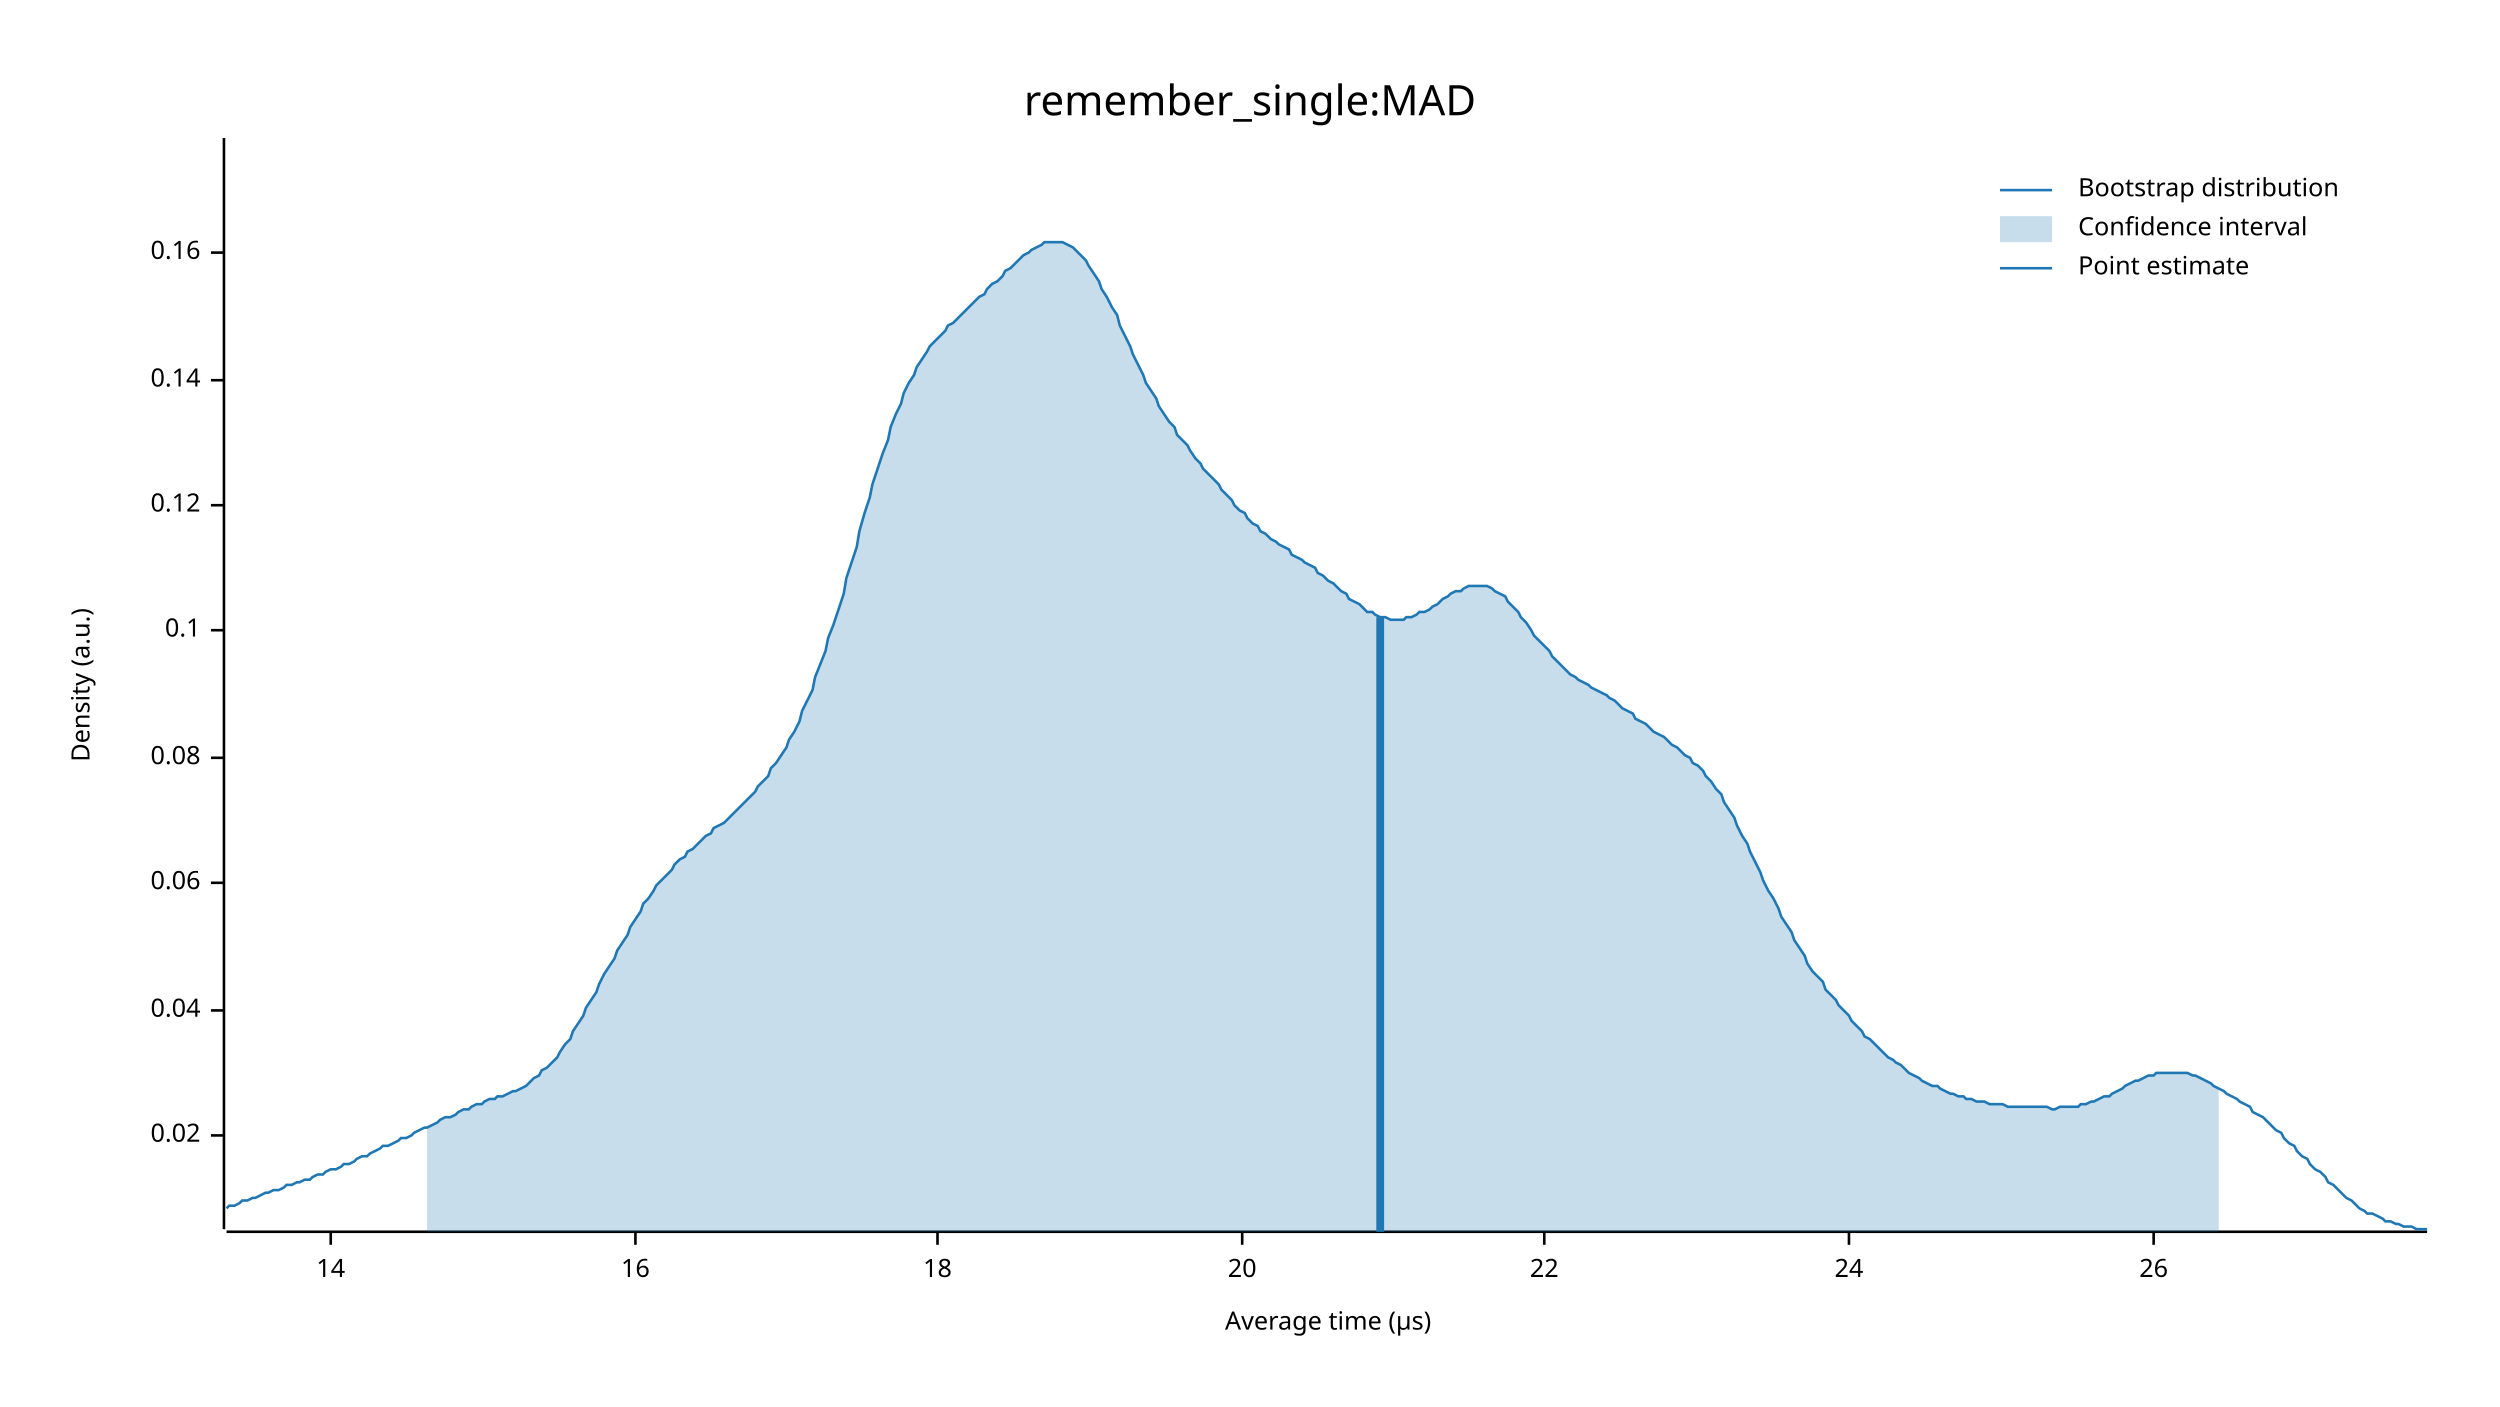
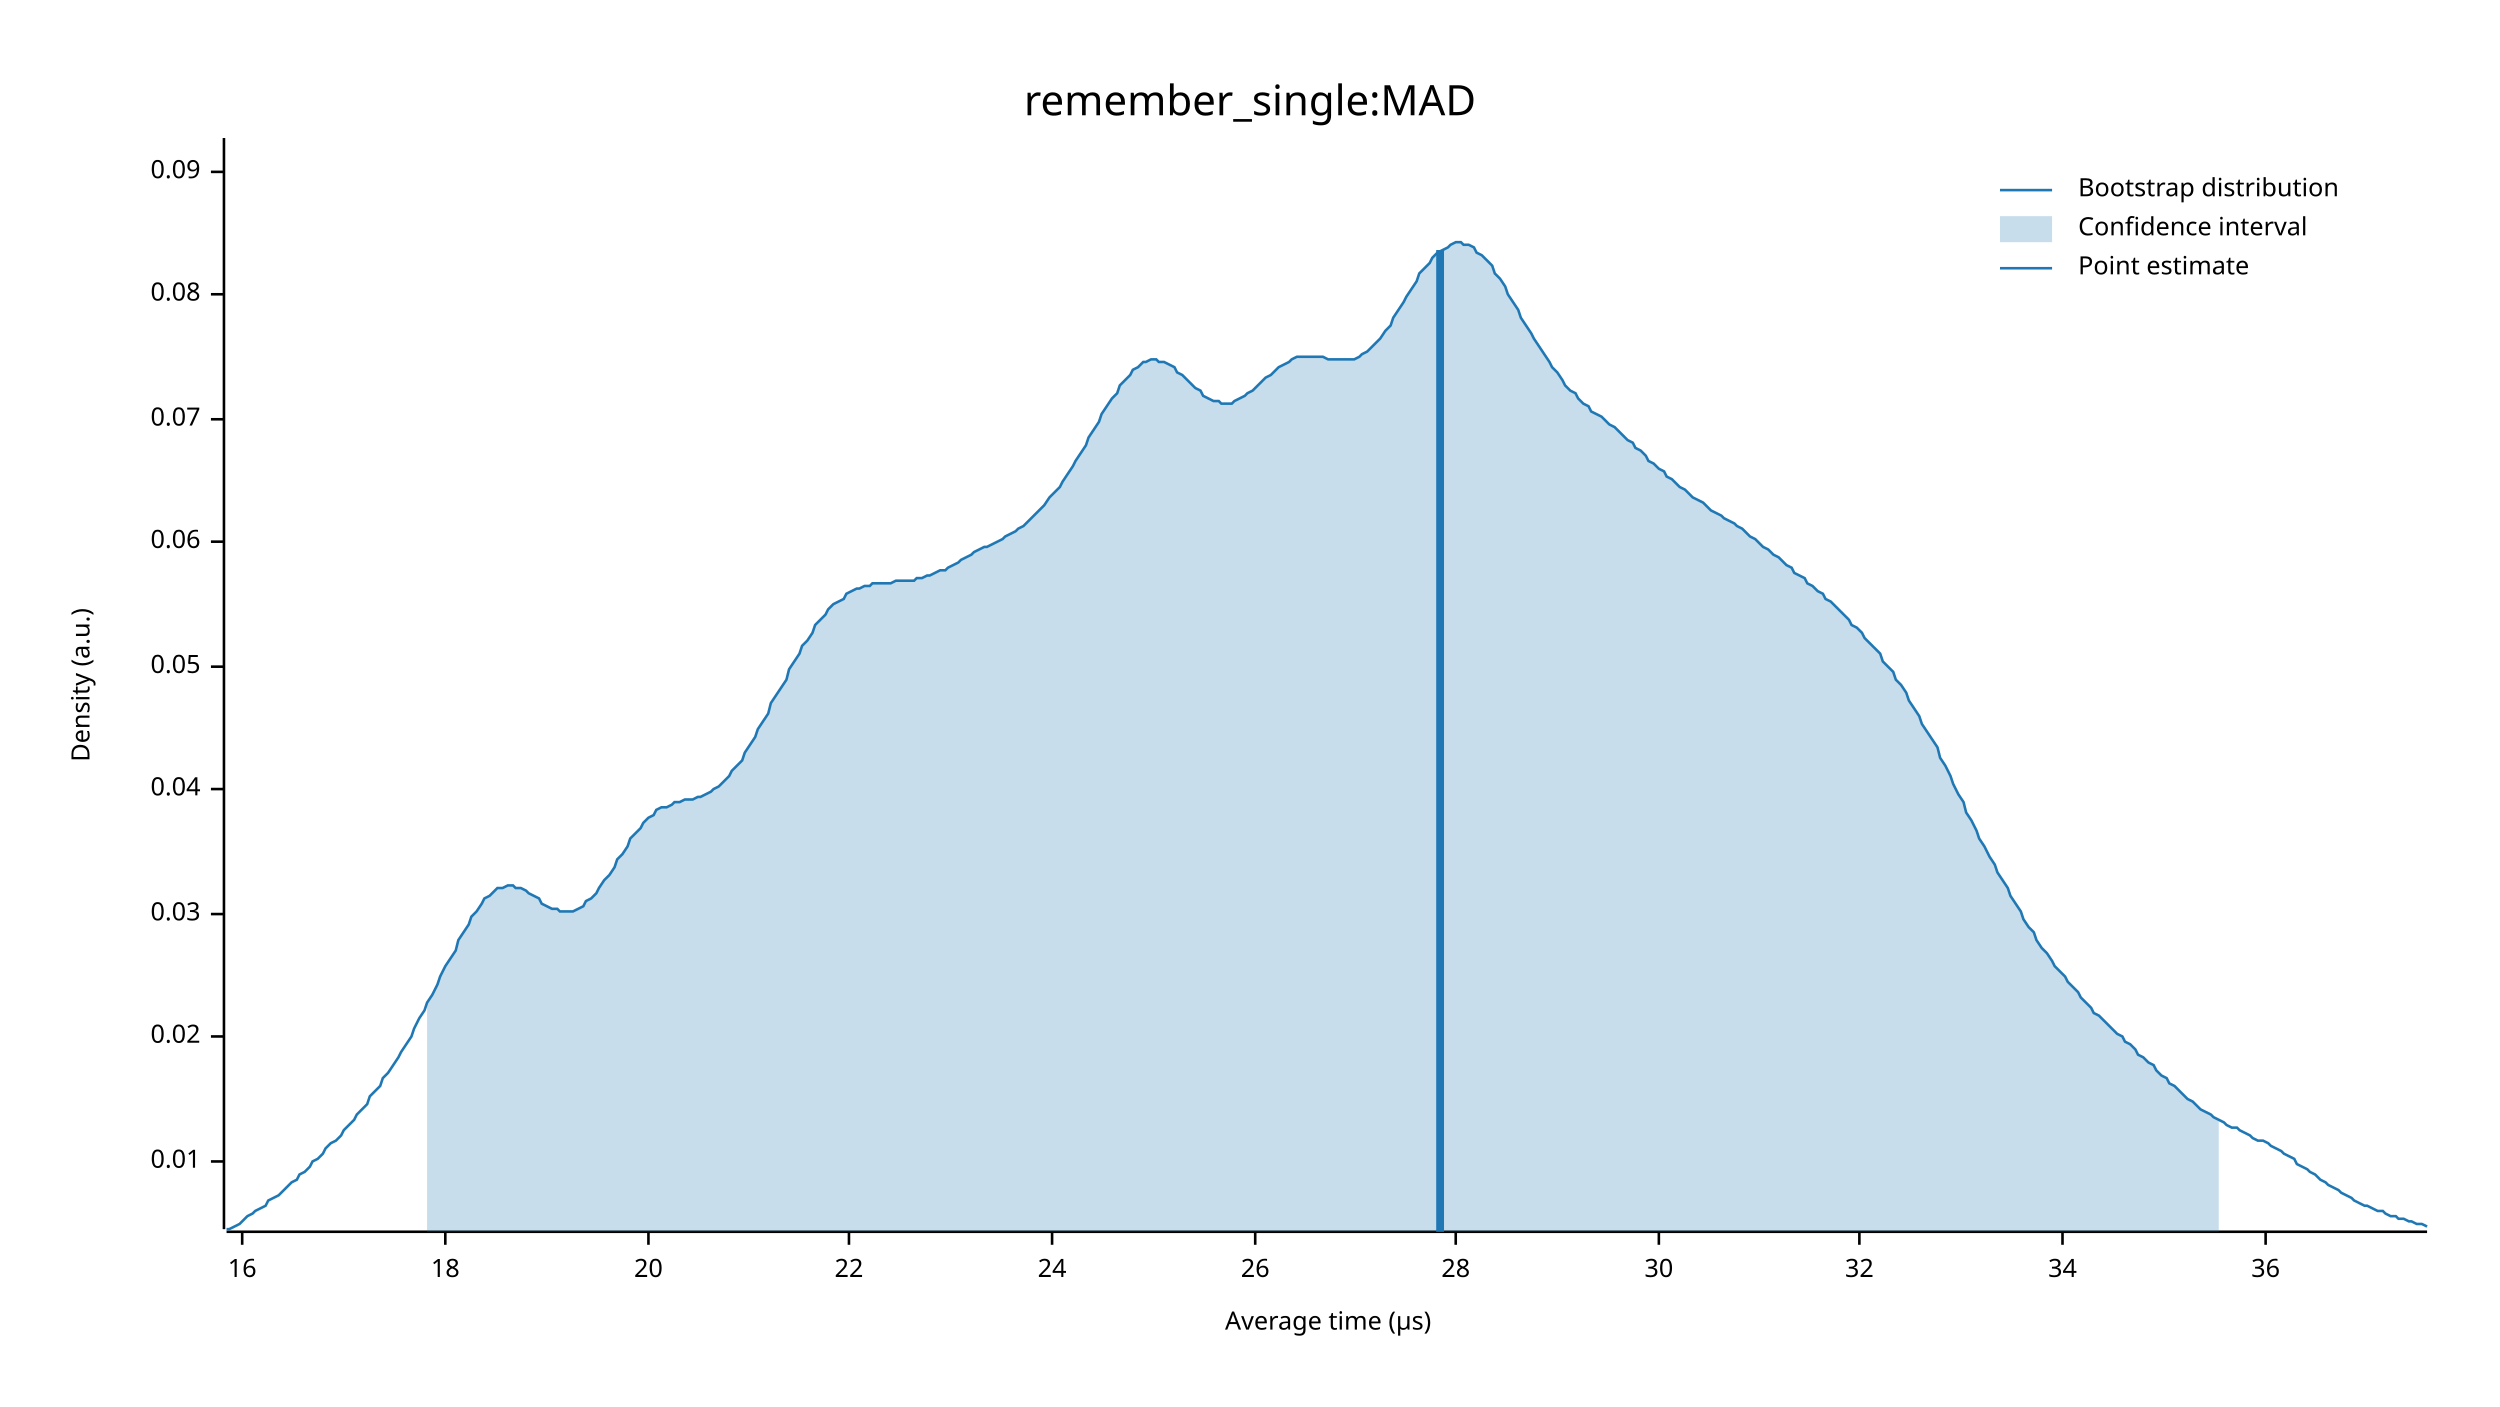
<svg xmlns="http://www.w3.org/2000/svg" width="960" height="540" viewBox="0 0 960 540">
  <text x="480" y="32" dy="0.76em" text-anchor="middle" font-family="sans-serif" font-size="16.129" opacity="1" fill="#000000">
remember_single:MAD
</text>
  <text x="27" y="263" dy="0.76em" text-anchor="middle" font-family="sans-serif" font-size="9.677" opacity="1" fill="#000000" transform="rotate(270, 27, 263)">
Density (a.u.)
</text>
  <text x="510" y="513" dy="-0.5ex" text-anchor="middle" font-family="sans-serif" font-size="9.677" opacity="1" fill="#000000">
Average time (µs)
</text>
  <polyline fill="none" opacity="1" stroke="#000000" stroke-width="1" points="86,53 86,472 " />
-   <text x="77" y="436" dy="0.5ex" text-anchor="end" font-family="sans-serif" font-size="9.677" opacity="1" fill="#000000">
+   <text x="77" y="446" dy="0.5ex" text-anchor="end" font-family="sans-serif" font-size="9.677" opacity="1" fill="#000000">
+ 0.01
+ </text>
+   <polyline fill="none" opacity="1" stroke="#000000" stroke-width="1" points="81,446 86,446 " />
+   <text x="77" y="398" dy="0.5ex" text-anchor="end" font-family="sans-serif" font-size="9.677" opacity="1" fill="#000000">
0.02
</text>
-   <polyline fill="none" opacity="1" stroke="#000000" stroke-width="1" points="81,436 86,436 " />
-   <text x="77" y="388" dy="0.5ex" text-anchor="end" font-family="sans-serif" font-size="9.677" opacity="1" fill="#000000">
+   <polyline fill="none" opacity="1" stroke="#000000" stroke-width="1" points="81,398 86,398 " />
+   <text x="77" y="351" dy="0.5ex" text-anchor="end" font-family="sans-serif" font-size="9.677" opacity="1" fill="#000000">
+ 0.03
+ </text>
+   <polyline fill="none" opacity="1" stroke="#000000" stroke-width="1" points="81,351 86,351 " />
+   <text x="77" y="303" dy="0.5ex" text-anchor="end" font-family="sans-serif" font-size="9.677" opacity="1" fill="#000000">
0.04
</text>
-   <polyline fill="none" opacity="1" stroke="#000000" stroke-width="1" points="81,388 86,388 " />
-   <text x="77" y="339" dy="0.5ex" text-anchor="end" font-family="sans-serif" font-size="9.677" opacity="1" fill="#000000">
+   <polyline fill="none" opacity="1" stroke="#000000" stroke-width="1" points="81,303 86,303 " />
+   <text x="77" y="256" dy="0.5ex" text-anchor="end" font-family="sans-serif" font-size="9.677" opacity="1" fill="#000000">
+ 0.05
+ </text>
+   <polyline fill="none" opacity="1" stroke="#000000" stroke-width="1" points="81,256 86,256 " />
+   <text x="77" y="208" dy="0.5ex" text-anchor="end" font-family="sans-serif" font-size="9.677" opacity="1" fill="#000000">
0.06
</text>
-   <polyline fill="none" opacity="1" stroke="#000000" stroke-width="1" points="81,339 86,339 " />
-   <text x="77" y="291" dy="0.5ex" text-anchor="end" font-family="sans-serif" font-size="9.677" opacity="1" fill="#000000">
+   <polyline fill="none" opacity="1" stroke="#000000" stroke-width="1" points="81,208 86,208 " />
+   <text x="77" y="161" dy="0.5ex" text-anchor="end" font-family="sans-serif" font-size="9.677" opacity="1" fill="#000000">
+ 0.07
+ </text>
+   <polyline fill="none" opacity="1" stroke="#000000" stroke-width="1" points="81,161 86,161 " />
+   <text x="77" y="113" dy="0.5ex" text-anchor="end" font-family="sans-serif" font-size="9.677" opacity="1" fill="#000000">
0.08
</text>
-   <polyline fill="none" opacity="1" stroke="#000000" stroke-width="1" points="81,291 86,291 " />
-   <text x="77" y="242" dy="0.5ex" text-anchor="end" font-family="sans-serif" font-size="9.677" opacity="1" fill="#000000">
- 0.1
+   <polyline fill="none" opacity="1" stroke="#000000" stroke-width="1" points="81,113 86,113 " />
+   <text x="77" y="66" dy="0.5ex" text-anchor="end" font-family="sans-serif" font-size="9.677" opacity="1" fill="#000000">
+ 0.09
</text>
-   <polyline fill="none" opacity="1" stroke="#000000" stroke-width="1" points="81,242 86,242 " />
-   <text x="77" y="194" dy="0.5ex" text-anchor="end" font-family="sans-serif" font-size="9.677" opacity="1" fill="#000000">
- 0.12
- </text>
-   <polyline fill="none" opacity="1" stroke="#000000" stroke-width="1" points="81,194 86,194 " />
-   <text x="77" y="146" dy="0.5ex" text-anchor="end" font-family="sans-serif" font-size="9.677" opacity="1" fill="#000000">
- 0.14
- </text>
-   <polyline fill="none" opacity="1" stroke="#000000" stroke-width="1" points="81,146 86,146 " />
-   <text x="77" y="97" dy="0.5ex" text-anchor="end" font-family="sans-serif" font-size="9.677" opacity="1" fill="#000000">
- 0.16
- </text>
-   <polyline fill="none" opacity="1" stroke="#000000" stroke-width="1" points="81,97 86,97 " />
+   <polyline fill="none" opacity="1" stroke="#000000" stroke-width="1" points="81,66 86,66 " />
  <polyline fill="none" opacity="1" stroke="#000000" stroke-width="1" points="87,473 932,473 " />
-   <text x="127" y="483" dy="0.76em" text-anchor="middle" font-family="sans-serif" font-size="9.677" opacity="1" fill="#000000">
- 14
- </text>
-   <polyline fill="none" opacity="1" stroke="#000000" stroke-width="1" points="127,473 127,478 " />
-   <text x="244" y="483" dy="0.76em" text-anchor="middle" font-family="sans-serif" font-size="9.677" opacity="1" fill="#000000">
+   <text x="93" y="483" dy="0.76em" text-anchor="middle" font-family="sans-serif" font-size="9.677" opacity="1" fill="#000000">
16
</text>
-   <polyline fill="none" opacity="1" stroke="#000000" stroke-width="1" points="244,473 244,478 " />
-   <text x="360" y="483" dy="0.76em" text-anchor="middle" font-family="sans-serif" font-size="9.677" opacity="1" fill="#000000">
+   <polyline fill="none" opacity="1" stroke="#000000" stroke-width="1" points="93,473 93,478 " />
+   <text x="171" y="483" dy="0.76em" text-anchor="middle" font-family="sans-serif" font-size="9.677" opacity="1" fill="#000000">
18
</text>
-   <polyline fill="none" opacity="1" stroke="#000000" stroke-width="1" points="360,473 360,478 " />
-   <text x="477" y="483" dy="0.76em" text-anchor="middle" font-family="sans-serif" font-size="9.677" opacity="1" fill="#000000">
+   <polyline fill="none" opacity="1" stroke="#000000" stroke-width="1" points="171,473 171,478 " />
+   <text x="249" y="483" dy="0.76em" text-anchor="middle" font-family="sans-serif" font-size="9.677" opacity="1" fill="#000000">
20
</text>
-   <polyline fill="none" opacity="1" stroke="#000000" stroke-width="1" points="477,473 477,478 " />
-   <text x="593" y="483" dy="0.76em" text-anchor="middle" font-family="sans-serif" font-size="9.677" opacity="1" fill="#000000">
+   <polyline fill="none" opacity="1" stroke="#000000" stroke-width="1" points="249,473 249,478 " />
+   <text x="326" y="483" dy="0.76em" text-anchor="middle" font-family="sans-serif" font-size="9.677" opacity="1" fill="#000000">
22
</text>
-   <polyline fill="none" opacity="1" stroke="#000000" stroke-width="1" points="593,473 593,478 " />
-   <text x="710" y="483" dy="0.76em" text-anchor="middle" font-family="sans-serif" font-size="9.677" opacity="1" fill="#000000">
+   <polyline fill="none" opacity="1" stroke="#000000" stroke-width="1" points="326,473 326,478 " />
+   <text x="404" y="483" dy="0.76em" text-anchor="middle" font-family="sans-serif" font-size="9.677" opacity="1" fill="#000000">
24
</text>
-   <polyline fill="none" opacity="1" stroke="#000000" stroke-width="1" points="710,473 710,478 " />
-   <text x="827" y="483" dy="0.76em" text-anchor="middle" font-family="sans-serif" font-size="9.677" opacity="1" fill="#000000">
+   <polyline fill="none" opacity="1" stroke="#000000" stroke-width="1" points="404,473 404,478 " />
+   <text x="482" y="483" dy="0.76em" text-anchor="middle" font-family="sans-serif" font-size="9.677" opacity="1" fill="#000000">
26
</text>
-   <polyline fill="none" opacity="1" stroke="#000000" stroke-width="1" points="827,473 827,478 " />
-   <polyline fill="none" opacity="1" stroke="#1F78B4" stroke-width="1" points="87,464 88,463 90,463 92,462 93,461 95,461 97,460 98,460 100,459 102,458 103,458 105,457 107,457 109,456 110,455 112,455 114,454 115,454 117,453 119,453 120,452 122,451 124,451 125,450 127,449 129,449 131,448 132,447 134,447 136,446 137,445 139,444 141,444 142,443 144,442 146,441 147,440 149,440 151,439 153,438 154,437 156,437 158,436 159,435 161,434 163,433 164,433 166,432 168,431 169,430 171,429 173,429 175,428 176,427 178,426 180,426 181,425 183,424 185,424 186,423 188,422 190,422 191,421 193,421 195,420 197,419 198,419 200,418 202,417 203,416 205,414 207,413 208,411 210,410 212,408 214,406 215,404 217,401 219,399 220,396 222,393 224,390 225,387 227,384 229,381 230,378 232,374 234,371 236,368 237,365 239,362 241,359 242,356 244,353 246,350 247,347 249,345 251,342 252,340 254,338 256,336 258,334 259,332 261,330 263,329 264,327 266,326 268,324 269,323 271,321 273,320 274,318 276,317 278,316 280,314 281,313 283,311 285,309 286,308 288,306 290,304 291,302 293,300 295,298 296,295 298,293 300,290 302,287 303,284 305,281 307,277 308,273 310,269 312,265 313,260 315,255 317,250 318,245 320,240 322,234 324,228 325,222 327,216 329,210 330,204 332,197 334,191 335,186 337,180 339,174 341,169 342,164 344,159 346,155 347,151 349,147 351,144 352,141 354,138 356,135 357,133 359,131 361,129 363,127 364,125 366,124 368,122 369,121 371,119 373,117 374,116 376,114 378,113 379,111 381,109 383,108 385,106 386,104 388,103 390,101 391,100 393,98 395,97 396,96 398,95 400,94 401,93 403,93 405,93 407,93 408,93 410,94 412,95 413,96 415,98 417,100 418,102 420,105 422,108 423,111 425,114 427,118 429,121 430,125 432,129 434,133 435,136 437,140 439,144 440,147 442,150 444,153 445,156 447,159 449,162 451,164 452,167 454,169 456,171 457,173 459,176 461,178 462,180 464,182 466,184 468,186 469,188 471,190 473,192 474,194 476,196 478,197 479,199 481,201 483,202 484,204 486,205 488,207 490,208 491,209 493,210 495,211 496,213 498,214 500,215 501,216 503,217 505,218 506,220 508,221 510,223 512,224 513,225 515,227 517,228 518,230 520,231 522,232 523,233 525,235 527,235 528,236 530,237 532,237 534,238 535,238 537,238 539,238 540,237 542,237 544,236 545,235 547,235 549,234 550,233 552,232 554,230 556,229 557,228 559,227 561,227 562,226 564,225 566,225 567,225 569,225 571,225 573,226 574,227 576,228 578,229 579,231 581,233 583,235 584,237 586,239 588,242 589,244 591,246 593,248 595,250 596,252 598,254 600,256 601,257 603,259 605,260 606,261 608,262 610,263 611,264 613,265 615,266 617,267 618,268 620,269 622,271 623,272 625,273 627,274 628,276 630,277 632,278 633,279 635,281 637,282 639,283 640,284 642,286 644,287 645,288 647,290 649,291 650,293 652,294 654,296 655,298 657,300 659,303 661,305 662,308 664,311 666,314 667,317 669,321 671,324 672,327 674,331 676,335 677,338 679,342 681,345 683,349 684,352 686,355 688,358 689,361 691,364 693,367 694,370 696,373 698,375 700,377 701,380 703,382 705,384 706,386 708,388 710,390 711,392 713,394 715,396 716,398 718,399 720,401 722,403 723,404 725,406 727,407 728,408 730,409 732,411 733,412 735,413 737,414 738,415 740,416 742,417 744,417 745,418 747,419 749,420 750,420 752,421 754,421 755,422 757,422 759,423 760,423 762,423 764,424 766,424 767,424 769,424 771,425 772,425 774,425 776,425 777,425 779,425 781,425 782,425 784,425 786,425 788,426 789,426 791,425 793,425 794,425 796,425 798,425 799,424 801,424 803,423 804,423 806,422 808,421 810,421 811,420 813,419 815,418 816,417 818,416 820,415 821,415 823,414 825,413 827,413 828,412 830,412 832,412 833,412 835,412 837,412 838,412 840,412 842,413 843,413 845,414 847,415 849,416 850,417 852,418 854,419 855,420 857,421 859,422 860,423 862,424 864,425 865,427 867,428 869,429 871,431 872,432 874,434 876,435 877,437 879,439 881,440 882,442 884,444 886,445 887,447 889,449 891,450 893,452 894,454 896,455 898,457 899,458 901,460 903,461 904,462 906,464 908,465 909,466 911,466 913,467 915,468 916,469 918,469 920,470 921,470 923,471 925,471 926,471 928,472 930,472 932,472 " />
-   <polygon opacity="0.25" fill="#1F78B4" points="164,433 166,432 168,431 169,430 171,429 173,429 175,428 176,427 178,426 180,426 181,425 183,424 185,424 186,423 188,422 190,422 191,421 193,421 195,420 197,419 198,419 200,418 202,417 203,416 205,414 207,413 208,411 210,410 212,408 214,406 215,404 217,401 219,399 220,396 222,393 224,390 225,387 227,384 229,381 230,378 232,374 234,371 236,368 237,365 239,362 241,359 242,356 244,353 246,350 247,347 249,345 251,342 252,340 254,338 256,336 258,334 259,332 261,330 263,329 264,327 266,326 268,324 269,323 271,321 273,320 274,318 276,317 278,316 280,314 281,313 283,311 285,309 286,308 288,306 290,304 291,302 293,300 295,298 296,295 298,293 300,290 302,287 303,284 305,281 307,277 308,273 310,269 312,265 313,260 315,255 317,250 318,245 320,240 322,234 324,228 325,222 327,216 329,210 330,204 332,197 334,191 335,186 337,180 339,174 341,169 342,164 344,159 346,155 347,151 349,147 351,144 352,141 354,138 356,135 357,133 359,131 361,129 363,127 364,125 366,124 368,122 369,121 371,119 373,117 374,116 376,114 378,113 379,111 381,109 383,108 385,106 386,104 388,103 390,101 391,100 393,98 395,97 396,96 398,95 400,94 401,93 403,93 405,93 407,93 408,93 410,94 412,95 413,96 415,98 417,100 418,102 420,105 422,108 423,111 425,114 427,118 429,121 430,125 432,129 434,133 435,136 437,140 439,144 440,147 442,150 444,153 445,156 447,159 449,162 451,164 452,167 454,169 456,171 457,173 459,176 461,178 462,180 464,182 466,184 468,186 469,188 471,190 473,192 474,194 476,196 478,197 479,199 481,201 483,202 484,204 486,205 488,207 490,208 491,209 493,210 495,211 496,213 498,214 500,215 501,216 503,217 505,218 506,220 508,221 510,223 512,224 513,225 515,227 517,228 518,230 520,231 522,232 523,233 525,235 527,235 528,236 530,237 532,237 534,238 535,238 537,238 539,238 540,237 542,237 544,236 545,235 547,235 549,234 550,233 552,232 554,230 556,229 557,228 559,227 561,227 562,226 564,225 566,225 567,225 569,225 571,225 573,226 574,227 576,228 578,229 579,231 581,233 583,235 584,237 586,239 588,242 589,244 591,246 593,248 595,250 596,252 598,254 600,256 601,257 603,259 605,260 606,261 608,262 610,263 611,264 613,265 615,266 617,267 618,268 620,269 622,271 623,272 625,273 627,274 628,276 630,277 632,278 633,279 635,281 637,282 639,283 640,284 642,286 644,287 645,288 647,290 649,291 650,293 652,294 654,296 655,298 657,300 659,303 661,305 662,308 664,311 666,314 667,317 669,321 671,324 672,327 674,331 676,335 677,338 679,342 681,345 683,349 684,352 686,355 688,358 689,361 691,364 693,367 694,370 696,373 698,375 700,377 701,380 703,382 705,384 706,386 708,388 710,390 711,392 713,394 715,396 716,398 718,399 720,401 722,403 723,404 725,406 727,407 728,408 730,409 732,411 733,412 735,413 737,414 738,415 740,416 742,417 744,417 745,418 747,419 749,420 750,420 752,421 754,421 755,422 757,422 759,423 760,423 762,423 764,424 766,424 767,424 769,424 771,425 772,425 774,425 776,425 777,425 779,425 781,425 782,425 784,425 786,425 788,426 789,426 791,425 793,425 794,425 796,425 798,425 799,424 801,424 803,423 804,423 806,422 808,421 810,421 811,420 813,419 815,418 816,417 818,416 820,415 821,415 823,414 825,413 827,413 828,412 830,412 832,412 833,412 835,412 837,412 838,412 840,412 842,413 843,413 845,414 847,415 849,416 850,417 852,418 852,473 164,473 " />
-   <polyline fill="none" opacity="1" stroke="#1F78B4" stroke-width="3" points="530,473 530,237 " />
+   <polyline fill="none" opacity="1" stroke="#000000" stroke-width="1" points="482,473 482,478 " />
+   <text x="559" y="483" dy="0.76em" text-anchor="middle" font-family="sans-serif" font-size="9.677" opacity="1" fill="#000000">
+ 28
+ </text>
+   <polyline fill="none" opacity="1" stroke="#000000" stroke-width="1" points="559,473 559,478 " />
+   <text x="637" y="483" dy="0.76em" text-anchor="middle" font-family="sans-serif" font-size="9.677" opacity="1" fill="#000000">
+ 30
+ </text>
+   <polyline fill="none" opacity="1" stroke="#000000" stroke-width="1" points="637,473 637,478 " />
+   <text x="714" y="483" dy="0.76em" text-anchor="middle" font-family="sans-serif" font-size="9.677" opacity="1" fill="#000000">
+ 32
+ </text>
+   <polyline fill="none" opacity="1" stroke="#000000" stroke-width="1" points="714,473 714,478 " />
+   <text x="792" y="483" dy="0.76em" text-anchor="middle" font-family="sans-serif" font-size="9.677" opacity="1" fill="#000000">
+ 34
+ </text>
+   <polyline fill="none" opacity="1" stroke="#000000" stroke-width="1" points="792,473 792,478 " />
+   <text x="870" y="483" dy="0.76em" text-anchor="middle" font-family="sans-serif" font-size="9.677" opacity="1" fill="#000000">
+ 36
+ </text>
+   <polyline fill="none" opacity="1" stroke="#000000" stroke-width="1" points="870,473 870,478 " />
+   <polyline fill="none" opacity="1" stroke="#1F78B4" stroke-width="1" points="87,472 88,472 90,471 92,470 93,469 95,467 97,466 98,465 100,464 102,463 103,461 105,460 107,459 109,457 110,456 112,454 114,453 115,451 117,450 119,448 120,446 122,445 124,443 125,441 127,439 129,438 131,436 132,434 134,432 136,430 137,428 139,426 141,424 142,421 144,419 146,417 147,414 149,412 151,409 153,406 154,404 156,401 158,398 159,395 161,391 163,388 164,385 166,382 168,378 169,375 171,371 173,368 175,365 176,361 178,358 180,355 181,352 183,350 185,347 186,345 188,344 190,342 191,341 193,341 195,340 197,340 198,341 200,341 202,342 203,343 205,344 207,345 208,347 210,348 212,349 214,349 215,350 217,350 219,350 220,350 222,349 224,348 225,346 227,345 229,343 230,341 232,338 234,336 236,333 237,330 239,328 241,325 242,322 244,320 246,318 247,316 249,314 251,313 252,311 254,310 256,310 258,309 259,308 261,308 263,307 264,307 266,307 268,306 269,306 271,305 273,304 274,303 276,302 278,300 280,298 281,296 283,294 285,292 286,289 288,286 290,283 291,280 293,277 295,274 296,270 298,267 300,264 302,261 303,257 305,254 307,251 308,248 310,246 312,243 313,240 315,238 317,236 318,234 320,232 322,231 324,230 325,228 327,227 329,226 330,226 332,225 334,225 335,224 337,224 339,224 341,224 342,224 344,223 346,223 347,223 349,223 351,223 352,222 354,222 356,221 357,221 359,220 361,219 363,219 364,218 366,217 368,216 369,215 371,214 373,213 374,212 376,211 378,210 379,210 381,209 383,208 385,207 386,206 388,205 390,204 391,203 393,202 395,200 396,199 398,197 400,195 401,194 403,191 405,189 407,187 408,185 410,182 412,179 413,177 415,174 417,171 418,168 420,165 422,162 423,159 425,156 427,153 429,151 430,148 432,146 434,144 435,142 437,141 439,139 440,139 442,138 444,138 445,139 447,139 449,140 451,141 452,143 454,144 456,146 457,147 459,149 461,150 462,152 464,153 466,154 468,154 469,155 471,155 473,155 474,154 476,153 478,152 479,151 481,150 483,148 484,147 486,145 488,144 490,142 491,141 493,140 495,139 496,138 498,137 500,137 501,137 503,137 505,137 506,137 508,137 510,138 512,138 513,138 515,138 517,138 518,138 520,138 522,137 523,136 525,135 527,133 528,132 530,130 532,127 534,125 535,122 537,119 539,116 540,114 542,111 544,108 545,105 547,103 549,101 550,99 552,97 554,96 556,95 557,94 559,93 561,93 562,94 564,94 566,95 567,97 569,98 571,100 573,102 574,105 576,107 578,110 579,113 581,116 583,119 584,122 586,125 588,128 589,130 591,133 593,136 595,139 596,141 598,143 600,146 601,148 603,150 605,151 606,153 608,155 610,156 611,158 613,159 615,160 617,162 618,163 620,164 622,166 623,167 625,169 627,170 628,172 630,173 632,175 633,177 635,178 637,180 639,181 640,183 642,184 644,186 645,187 647,188 649,190 650,191 652,192 654,193 655,194 657,196 659,197 661,198 662,199 664,200 666,201 667,202 669,203 671,205 672,206 674,207 676,209 677,210 679,211 681,213 683,214 684,215 686,217 688,218 689,220 691,221 693,222 694,224 696,225 698,227 700,228 701,230 703,231 705,233 706,234 708,236 710,238 711,240 713,241 715,243 716,245 718,247 720,249 722,251 723,254 725,256 727,258 728,261 730,263 732,266 733,269 735,272 737,275 738,278 740,281 742,284 744,287 745,291 747,294 749,298 750,301 752,305 754,308 755,312 757,315 759,319 760,322 762,325 764,329 766,332 767,335 769,338 771,341 772,344 774,347 776,350 777,353 779,356 781,358 782,361 784,364 786,366 788,369 789,371 791,373 793,375 794,377 796,379 798,381 799,383 801,385 803,387 804,389 806,390 808,392 810,394 811,395 813,397 815,398 816,400 818,401 820,403 821,405 823,406 825,408 827,409 828,411 830,413 832,414 833,416 835,417 837,419 838,420 840,422 842,423 843,424 845,426 847,427 849,428 850,429 852,430 854,431 855,432 857,433 859,433 860,434 862,435 864,436 865,437 867,438 869,438 871,439 872,440 874,441 876,442 877,443 879,444 881,445 882,447 884,448 886,449 887,450 889,451 891,453 893,454 894,455 896,456 898,457 899,458 901,459 903,460 904,461 906,462 908,463 909,463 911,464 913,465 915,465 916,466 918,467 920,467 921,468 923,468 925,469 926,469 928,470 930,470 932,471 " />
+   <polygon opacity="0.25" fill="#1F78B4" points="164,385 166,382 168,378 169,375 171,371 173,368 175,365 176,361 178,358 180,355 181,352 183,350 185,347 186,345 188,344 190,342 191,341 193,341 195,340 197,340 198,341 200,341 202,342 203,343 205,344 207,345 208,347 210,348 212,349 214,349 215,350 217,350 219,350 220,350 222,349 224,348 225,346 227,345 229,343 230,341 232,338 234,336 236,333 237,330 239,328 241,325 242,322 244,320 246,318 247,316 249,314 251,313 252,311 254,310 256,310 258,309 259,308 261,308 263,307 264,307 266,307 268,306 269,306 271,305 273,304 274,303 276,302 278,300 280,298 281,296 283,294 285,292 286,289 288,286 290,283 291,280 293,277 295,274 296,270 298,267 300,264 302,261 303,257 305,254 307,251 308,248 310,246 312,243 313,240 315,238 317,236 318,234 320,232 322,231 324,230 325,228 327,227 329,226 330,226 332,225 334,225 335,224 337,224 339,224 341,224 342,224 344,223 346,223 347,223 349,223 351,223 352,222 354,222 356,221 357,221 359,220 361,219 363,219 364,218 366,217 368,216 369,215 371,214 373,213 374,212 376,211 378,210 379,210 381,209 383,208 385,207 386,206 388,205 390,204 391,203 393,202 395,200 396,199 398,197 400,195 401,194 403,191 405,189 407,187 408,185 410,182 412,179 413,177 415,174 417,171 418,168 420,165 422,162 423,159 425,156 427,153 429,151 430,148 432,146 434,144 435,142 437,141 439,139 440,139 442,138 444,138 445,139 447,139 449,140 451,141 452,143 454,144 456,146 457,147 459,149 461,150 462,152 464,153 466,154 468,154 469,155 471,155 473,155 474,154 476,153 478,152 479,151 481,150 483,148 484,147 486,145 488,144 490,142 491,141 493,140 495,139 496,138 498,137 500,137 501,137 503,137 505,137 506,137 508,137 510,138 512,138 513,138 515,138 517,138 518,138 520,138 522,137 523,136 525,135 527,133 528,132 530,130 532,127 534,125 535,122 537,119 539,116 540,114 542,111 544,108 545,105 547,103 549,101 550,99 552,97 554,96 556,95 557,94 559,93 561,93 562,94 564,94 566,95 567,97 569,98 571,100 573,102 574,105 576,107 578,110 579,113 581,116 583,119 584,122 586,125 588,128 589,130 591,133 593,136 595,139 596,141 598,143 600,146 601,148 603,150 605,151 606,153 608,155 610,156 611,158 613,159 615,160 617,162 618,163 620,164 622,166 623,167 625,169 627,170 628,172 630,173 632,175 633,177 635,178 637,180 639,181 640,183 642,184 644,186 645,187 647,188 649,190 650,191 652,192 654,193 655,194 657,196 659,197 661,198 662,199 664,200 666,201 667,202 669,203 671,205 672,206 674,207 676,209 677,210 679,211 681,213 683,214 684,215 686,217 688,218 689,220 691,221 693,222 694,224 696,225 698,227 700,228 701,230 703,231 705,233 706,234 708,236 710,238 711,240 713,241 715,243 716,245 718,247 720,249 722,251 723,254 725,256 727,258 728,261 730,263 732,266 733,269 735,272 737,275 738,278 740,281 742,284 744,287 745,291 747,294 749,298 750,301 752,305 754,308 755,312 757,315 759,319 760,322 762,325 764,329 766,332 767,335 769,338 771,341 772,344 774,347 776,350 777,353 779,356 781,358 782,361 784,364 786,366 788,369 789,371 791,373 793,375 794,377 796,379 798,381 799,383 801,385 803,387 804,389 806,390 808,392 810,394 811,395 813,397 815,398 816,400 818,401 820,403 821,405 823,406 825,408 827,409 828,411 830,413 832,414 833,416 835,417 837,419 838,420 840,422 842,423 843,424 845,426 847,427 849,428 850,429 852,430 852,473 164,473 " />
+   <polyline fill="none" opacity="1" stroke="#1F78B4" stroke-width="3" points="553,473 553,96 " />
  <text x="798" y="68" dy="0.76em" text-anchor="start" font-family="sans-serif" font-size="9.677" opacity="1" fill="#000000">
Bootstrap distribution
</text>
  <text x="798" y="83" dy="0.76em" text-anchor="start" font-family="sans-serif" font-size="9.677" opacity="1" fill="#000000">
Confidence interval
</text>
  <text x="798" y="98" dy="0.76em" text-anchor="start" font-family="sans-serif" font-size="9.677" opacity="1" fill="#000000">
Point estimate
</text>
  <polyline fill="none" opacity="1" stroke="#1F78B4" stroke-width="1" points="768,73 788,73 " />
  <rect x="768" y="83" width="20" height="10" opacity="0.25" fill="#1F78B4" stroke="none" />
  <polyline fill="none" opacity="1" stroke="#1F78B4" stroke-width="1" points="768,103 788,103 " />
</svg>
